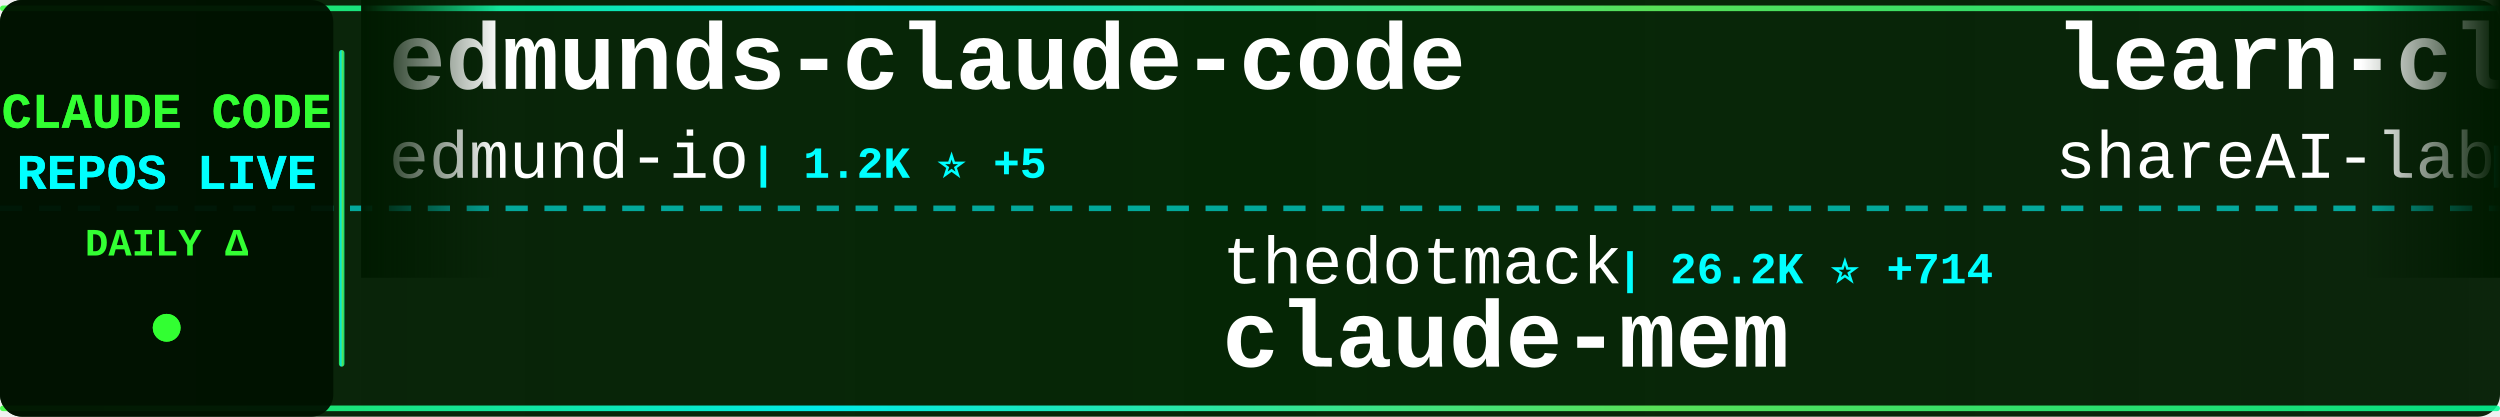
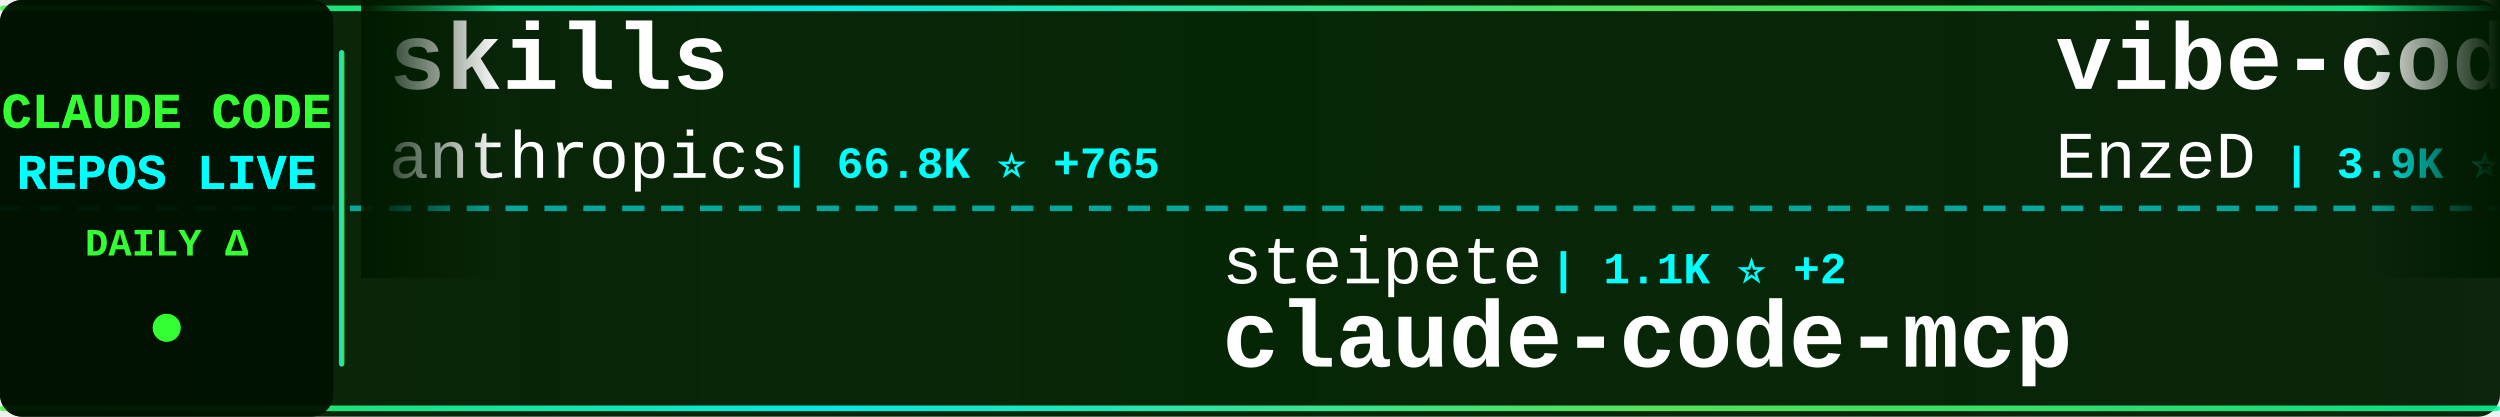
<svg xmlns="http://www.w3.org/2000/svg" width="900" height="150">
  <defs>
    <linearGradient id="tickerBg" x1="0%" y1="0%" x2="100%" y2="0%">
      <stop offset="0%" style="stop-color:#001a00;stop-opacity:0.95" />
      <stop offset="50%" style="stop-color:#002200;stop-opacity:0.98" />
      <stop offset="100%" style="stop-color:#001a00;stop-opacity:0.95" />
    </linearGradient>
    <linearGradient id="borderGrad" x1="0%" y1="0%" x2="100%" y2="0%">
      <stop offset="0%" style="stop-color:#33ff33;stop-opacity:0.85">
        <animate attributeName="stop-opacity" values="0.85;1;0.85" dur="2s" repeatCount="indefinite" />
      </stop>
      <stop offset="33%" style="stop-color:#00ffff;stop-opacity:0.9">
        <animate attributeName="stop-opacity" values="0.9;1;0.9" dur="2.2s" repeatCount="indefinite" />
      </stop>
      <stop offset="66%" style="stop-color:#66ff66;stop-opacity:0.85">
        <animate attributeName="stop-opacity" values="0.85;1;0.85" dur="1.8s" repeatCount="indefinite" />
      </stop>
      <stop offset="100%" style="stop-color:#00ff99;stop-opacity:0.85">
        <animate attributeName="stop-opacity" values="0.85;1;0.85" dur="2s" repeatCount="indefinite" />
      </stop>
    </linearGradient>
    <filter id="textGlow">
      <feGaussianBlur stdDeviation="0.1" result="coloredBlur" />
      <feMerge>
        <feMergeNode in="coloredBlur" />
        <feMergeNode in="SourceGraphic" />
      </feMerge>
    </filter>
    <filter id="metricGlow">
      <feGaussianBlur stdDeviation="0.2" result="coloredBlur" />
      <feMerge>
        <feMergeNode in="coloredBlur" />
        <feMergeNode in="SourceGraphic" />
      </feMerge>
    </filter>
    <linearGradient id="leftFade" x1="0%" y1="0%" x2="100%" y2="0%">
      <stop offset="0%" style="stop-color:#001a00;stop-opacity:1" />
      <stop offset="100%" style="stop-color:#001a00;stop-opacity:0" />
    </linearGradient>
    <linearGradient id="rightFade" x1="0%" y1="0%" x2="100%" y2="0%">
      <stop offset="0%" style="stop-color:#001a00;stop-opacity:0" />
      <stop offset="100%" style="stop-color:#001a00;stop-opacity:1" />
    </linearGradient>
  </defs>
  <rect width="900" height="150" fill="url(#tickerBg)" rx="8" />
  <rect x="0" y="2" width="900" height="2" fill="url(#borderGrad)" rx="1" />
  <rect x="0" y="146" width="900" height="2" fill="url(#borderGrad)" rx="1" />
  <line x1="0" y1="75" x2="900" y2="75" stroke="#00ffff" stroke-width="2" stroke-dasharray="8 6" opacity="0.6" />
  <rect x="0" y="0" width="120" height="150" fill="#001100" opacity="0.95" rx="8" />
  <text x="60" y="46" font-family="'Courier New', monospace" font-size="18" font-weight="bold" fill="#33ff33" text-anchor="middle" filter="url(#textGlow)">
    CLAUDE CODE
  </text>
  <text x="60" y="68" font-family="'Courier New', monospace" font-size="18" font-weight="bold" fill="#00ffff" text-anchor="middle" filter="url(#textGlow)">
    REPOS LIVE
  </text>
  <text x="60" y="92" font-family="'Courier New', monospace" font-size="14" font-weight="bold" fill="#33ff33" text-anchor="middle">
    DAILY Δ
  </text>
  <circle cx="60" cy="118" r="5" fill="#33ff33" filter="url(#metricGlow)">
    <animate attributeName="r" values="4;6;4" dur="1.5s" repeatCount="indefinite" />
    <animate attributeName="opacity" values="0.6;1;0.6" dur="1.5s" repeatCount="indefinite" />
  </circle>
  <rect x="122" y="18" width="2" height="114" fill="url(#borderGrad)" rx="1" />
  <clipPath id="tickerClip">
    <rect x="130" y="0" width="770" height="150" />
  </clipPath>
  <g clip-path="url(#tickerClip)">
    <g id="tickerItems">
      <animateTransform attributeName="transform" attributeType="XML" type="translate" from="0 0" to="-3000 0" dur="54s" repeatCount="indefinite" />
      <g transform="translate(0, 0)">
-         <text x="140" y="32" font-family="'Courier New', monospace" font-size="34" font-weight="bold" fill="#ffffff">edmunds-claude-code</text>
-         <text x="140" y="64" font-family="'Courier New', monospace" font-size="24" font-weight="normal" fill="#ffffff" opacity="1.0">edmund-io</text>
-         <text x="270" y="64" font-family="'Courier New', monospace" font-size="16" font-weight="bold" fill="#00ffff"> | 1.2K ⭐ +5</text>
+         <text x="140" y="32" font-family="'Courier New', monospace" font-size="34" font-weight="bold" fill="#ffffff">skills</text>
+         <text x="140" y="64" font-family="'Courier New', monospace" font-size="24" font-weight="normal" fill="#ffffff" opacity="1.0">anthropics</text>
+         <text x="282" y="64" font-family="'Courier New', monospace" font-size="16" font-weight="bold" fill="#00ffff"> | 66.8K ⭐ +765</text>
      </g>
      <g transform="translate(300, 0)">
-         <text x="140" y="102" font-family="'Courier New', monospace" font-size="24" font-weight="normal" fill="#ffffff" opacity="1.0">thedotmack</text>
-         <text x="282" y="102" font-family="'Courier New', monospace" font-size="16" font-weight="bold" fill="#00ffff"> | 26.2K ⭐ +714</text>
-         <text x="140" y="132" font-family="'Courier New', monospace" font-size="34" font-weight="bold" fill="#ffffff">claude-mem</text>
+         <text x="140" y="102" font-family="'Courier New', monospace" font-size="24" font-weight="normal" fill="#ffffff" opacity="1.0">steipete</text>
+         <text x="258" y="102" font-family="'Courier New', monospace" font-size="16" font-weight="bold" fill="#00ffff"> | 1.1K ⭐ +2</text>
+         <text x="140" y="132" font-family="'Courier New', monospace" font-size="34" font-weight="bold" fill="#ffffff">claude-code-mcp</text>
      </g>
      <g transform="translate(600, 0)">
-         <text x="140" y="32" font-family="'Courier New', monospace" font-size="34" font-weight="bold" fill="#ffffff">learn-claude-code</text>
-         <text x="140" y="64" font-family="'Courier New', monospace" font-size="24" font-weight="normal" fill="#ffffff" opacity="1.0">shareAI-lab</text>
-         <text x="294" y="64" font-family="'Courier New', monospace" font-size="16" font-weight="bold" fill="#00ffff"> | 16.8K ⭐ +67</text>
+         <text x="140" y="32" font-family="'Courier New', monospace" font-size="34" font-weight="bold" fill="#ffffff">vibe-coding</text>
+         <text x="140" y="64" font-family="'Courier New', monospace" font-size="24" font-weight="normal" fill="#ffffff" opacity="1.0">EnzeD</text>
+         <text x="222" y="64" font-family="'Courier New', monospace" font-size="16" font-weight="bold" fill="#00ffff"> | 3.9K ⭐ +8</text>
      </g>
      <g transform="translate(900, 0)">
-         <text x="140" y="102" font-family="'Courier New', monospace" font-size="24" font-weight="normal" fill="#ffffff" opacity="1.0">bfly123</text>
-         <text x="246" y="102" font-family="'Courier New', monospace" font-size="16" font-weight="bold" fill="#00ffff"> | 1.1K ⭐ +39</text>
-         <text x="140" y="132" font-family="'Courier New', monospace" font-size="34" font-weight="bold" fill="#ffffff">claude_code_bridge</text>
+         <text x="140" y="102" font-family="'Courier New', monospace" font-size="24" font-weight="normal" fill="#ffffff" opacity="1.0">obra</text>
+         <text x="210" y="102" font-family="'Courier New', monospace" font-size="16" font-weight="bold" fill="#00ffff"> | 48.7K ⭐ +749</text>
+         <text x="140" y="132" font-family="'Courier New', monospace" font-size="34" font-weight="bold" fill="#ffffff">superpowers</text>
      </g>
      <g transform="translate(1200, 0)">
-         <text x="140" y="32" font-family="'Courier New', monospace" font-size="34" font-weight="bold" fill="#ffffff">claude-code-cheat-sheet</text>
-         <text x="140" y="64" font-family="'Courier New', monospace" font-size="24" font-weight="normal" fill="#ffffff" opacity="1.0">Njengah</text>
-         <text x="246" y="64" font-family="'Courier New', monospace" font-size="16" font-weight="bold" fill="#00ffff"> | 1.3K ⭐ +7</text>
+         <text x="140" y="32" font-family="'Courier New', monospace" font-size="34" font-weight="bold" fill="#ffffff">claude-skills</text>
+         <text x="140" y="64" font-family="'Courier New', monospace" font-size="24" font-weight="normal" fill="#ffffff" opacity="1.0">alirezarezvani</text>
+         <text x="330" y="64" font-family="'Courier New', monospace" font-size="16" font-weight="bold" fill="#00ffff"> | 1.7K ⭐ +30</text>
      </g>
      <g transform="translate(1500, 0)">
-         <text x="140" y="102" font-family="'Courier New', monospace" font-size="24" font-weight="normal" fill="#ffffff" opacity="1.0">alirezarezvani</text>
-         <text x="330" y="102" font-family="'Courier New', monospace" font-size="16" font-weight="bold" fill="#00ffff"> | 503 ⭐ +4</text>
-         <text x="140" y="132" font-family="'Courier New', monospace" font-size="34" font-weight="bold" fill="#ffffff">claude-code-tresor</text>
+         <text x="140" y="102" font-family="'Courier New', monospace" font-size="24" font-weight="normal" fill="#ffffff" opacity="1.0">upstash</text>
+         <text x="246" y="102" font-family="'Courier New', monospace" font-size="16" font-weight="bold" fill="#00ffff"> | 45.3K ⭐ +117</text>
+         <text x="140" y="132" font-family="'Courier New', monospace" font-size="34" font-weight="bold" fill="#ffffff">context7</text>
      </g>
      <g transform="translate(1800, 0)">
-         <text x="140" y="32" font-family="'Courier New', monospace" font-size="34" font-weight="bold" fill="#ffffff">claude-code-mastering</text>
-         <text x="140" y="64" font-family="'Courier New', monospace" font-size="24" font-weight="normal" fill="#ffffff" opacity="1.0">revfactory</text>
-         <text x="282" y="64" font-family="'Courier New', monospace" font-size="16" font-weight="bold" fill="#00ffff"> | 753 ⭐</text>
+         <text x="140" y="32" font-family="'Courier New', monospace" font-size="34" font-weight="bold" fill="#ffffff">claude-code-proxy</text>
+         <text x="140" y="64" font-family="'Courier New', monospace" font-size="24" font-weight="normal" fill="#ffffff" opacity="1.0">1rgs</text>
+         <text x="210" y="64" font-family="'Courier New', monospace" font-size="16" font-weight="bold" fill="#00ffff"> | 3.0K ⭐ +5</text>
      </g>
      <g transform="translate(2100, 0)">
-         <text x="140" y="102" font-family="'Courier New', monospace" font-size="24" font-weight="normal" fill="#ffffff" opacity="1.0">disler</text>
-         <text x="234" y="102" font-family="'Courier New', monospace" font-size="16" font-weight="bold" fill="#00ffff"> | 1.0K ⭐ +52</text>
-         <text x="140" y="132" font-family="'Courier New', monospace" font-size="34" font-weight="bold" fill="#ffffff">claude-code-hooks-multi-...</text>
+         <text x="140" y="102" font-family="'Courier New', monospace" font-size="24" font-weight="normal" fill="#ffffff" opacity="1.0">fuergaosi233</text>
+         <text x="306" y="102" font-family="'Courier New', monospace" font-size="16" font-weight="bold" fill="#00ffff"> | 2.0K ⭐ +5</text>
+         <text x="140" y="132" font-family="'Courier New', monospace" font-size="34" font-weight="bold" fill="#ffffff">claude-code-proxy</text>
      </g>
      <g transform="translate(2400, 0)">
-         <text x="140" y="32" font-family="'Courier New', monospace" font-size="34" font-weight="bold" fill="#ffffff">claude-code-best-practic...</text>
-         <text x="140" y="64" font-family="'Courier New', monospace" font-size="24" font-weight="normal" fill="#ffffff" opacity="1.0">shanraisshan</text>
-         <text x="306" y="64" font-family="'Courier New', monospace" font-size="16" font-weight="bold" fill="#00ffff"> | 2.1K ⭐ +237</text>
+         <text x="140" y="32" font-family="'Courier New', monospace" font-size="34" font-weight="bold" fill="#ffffff">my-claude-code-setup</text>
+         <text x="140" y="64" font-family="'Courier New', monospace" font-size="24" font-weight="normal" fill="#ffffff" opacity="1.0">centminmod</text>
+         <text x="282" y="64" font-family="'Courier New', monospace" font-size="16" font-weight="bold" fill="#00ffff"> | 1.8K ⭐ +7</text>
      </g>
      <g transform="translate(2700, 0)">
-         <text x="140" y="102" font-family="'Courier New', monospace" font-size="24" font-weight="normal" fill="#ffffff" opacity="1.0">PleasePrompto</text>
-         <text x="318" y="102" font-family="'Courier New', monospace" font-size="16" font-weight="bold" fill="#00ffff"> | 3.4K ⭐ +36</text>
-         <text x="140" y="132" font-family="'Courier New', monospace" font-size="34" font-weight="bold" fill="#ffffff">notebooklm-skill</text>
+         <text x="140" y="102" font-family="'Courier New', monospace" font-size="24" font-weight="normal" fill="#ffffff" opacity="1.0">eyaltoledano</text>
+         <text x="306" y="102" font-family="'Courier New', monospace" font-size="16" font-weight="bold" fill="#00ffff"> | 25.4K ⭐ +21</text>
+         <text x="140" y="132" font-family="'Courier New', monospace" font-size="34" font-weight="bold" fill="#ffffff">claude-task-master</text>
      </g>
      <g transform="translate(3000, 0)">
-         <text x="140" y="32" font-family="'Courier New', monospace" font-size="34" font-weight="bold" fill="#ffffff">edmunds-claude-code</text>
-         <text x="140" y="64" font-family="'Courier New', monospace" font-size="24" font-weight="normal" fill="#ffffff" opacity="1.0">edmund-io</text>
-         <text x="270" y="64" font-family="'Courier New', monospace" font-size="16" font-weight="bold" fill="#00ffff"> | 1.2K ⭐ +5</text>
+         <text x="140" y="32" font-family="'Courier New', monospace" font-size="34" font-weight="bold" fill="#ffffff">skills</text>
+         <text x="140" y="64" font-family="'Courier New', monospace" font-size="24" font-weight="normal" fill="#ffffff" opacity="1.0">anthropics</text>
+         <text x="282" y="64" font-family="'Courier New', monospace" font-size="16" font-weight="bold" fill="#00ffff"> | 66.8K ⭐ +765</text>
      </g>
      <g transform="translate(3300, 0)">
-         <text x="140" y="102" font-family="'Courier New', monospace" font-size="24" font-weight="normal" fill="#ffffff" opacity="1.0">thedotmack</text>
-         <text x="282" y="102" font-family="'Courier New', monospace" font-size="16" font-weight="bold" fill="#00ffff"> | 26.2K ⭐ +714</text>
-         <text x="140" y="132" font-family="'Courier New', monospace" font-size="34" font-weight="bold" fill="#ffffff">claude-mem</text>
+         <text x="140" y="102" font-family="'Courier New', monospace" font-size="24" font-weight="normal" fill="#ffffff" opacity="1.0">steipete</text>
+         <text x="258" y="102" font-family="'Courier New', monospace" font-size="16" font-weight="bold" fill="#00ffff"> | 1.1K ⭐ +2</text>
+         <text x="140" y="132" font-family="'Courier New', monospace" font-size="34" font-weight="bold" fill="#ffffff">claude-code-mcp</text>
      </g>
      <g transform="translate(3600, 0)">
-         <text x="140" y="32" font-family="'Courier New', monospace" font-size="34" font-weight="bold" fill="#ffffff">learn-claude-code</text>
-         <text x="140" y="64" font-family="'Courier New', monospace" font-size="24" font-weight="normal" fill="#ffffff" opacity="1.0">shareAI-lab</text>
-         <text x="294" y="64" font-family="'Courier New', monospace" font-size="16" font-weight="bold" fill="#00ffff"> | 16.8K ⭐ +67</text>
+         <text x="140" y="32" font-family="'Courier New', monospace" font-size="34" font-weight="bold" fill="#ffffff">vibe-coding</text>
+         <text x="140" y="64" font-family="'Courier New', monospace" font-size="24" font-weight="normal" fill="#ffffff" opacity="1.0">EnzeD</text>
+         <text x="222" y="64" font-family="'Courier New', monospace" font-size="16" font-weight="bold" fill="#00ffff"> | 3.9K ⭐ +8</text>
      </g>
      <g transform="translate(3900, 0)">
-         <text x="140" y="102" font-family="'Courier New', monospace" font-size="24" font-weight="normal" fill="#ffffff" opacity="1.0">bfly123</text>
-         <text x="246" y="102" font-family="'Courier New', monospace" font-size="16" font-weight="bold" fill="#00ffff"> | 1.1K ⭐ +39</text>
-         <text x="140" y="132" font-family="'Courier New', monospace" font-size="34" font-weight="bold" fill="#ffffff">claude_code_bridge</text>
+         <text x="140" y="102" font-family="'Courier New', monospace" font-size="24" font-weight="normal" fill="#ffffff" opacity="1.0">obra</text>
+         <text x="210" y="102" font-family="'Courier New', monospace" font-size="16" font-weight="bold" fill="#00ffff"> | 48.7K ⭐ +749</text>
+         <text x="140" y="132" font-family="'Courier New', monospace" font-size="34" font-weight="bold" fill="#ffffff">superpowers</text>
      </g>
    </g>
  </g>
  <rect x="130" y="0" width="50" height="100" fill="url(#leftFade)" />
  <rect x="850" y="0" width="50" height="100" fill="url(#rightFade)" />
</svg>
